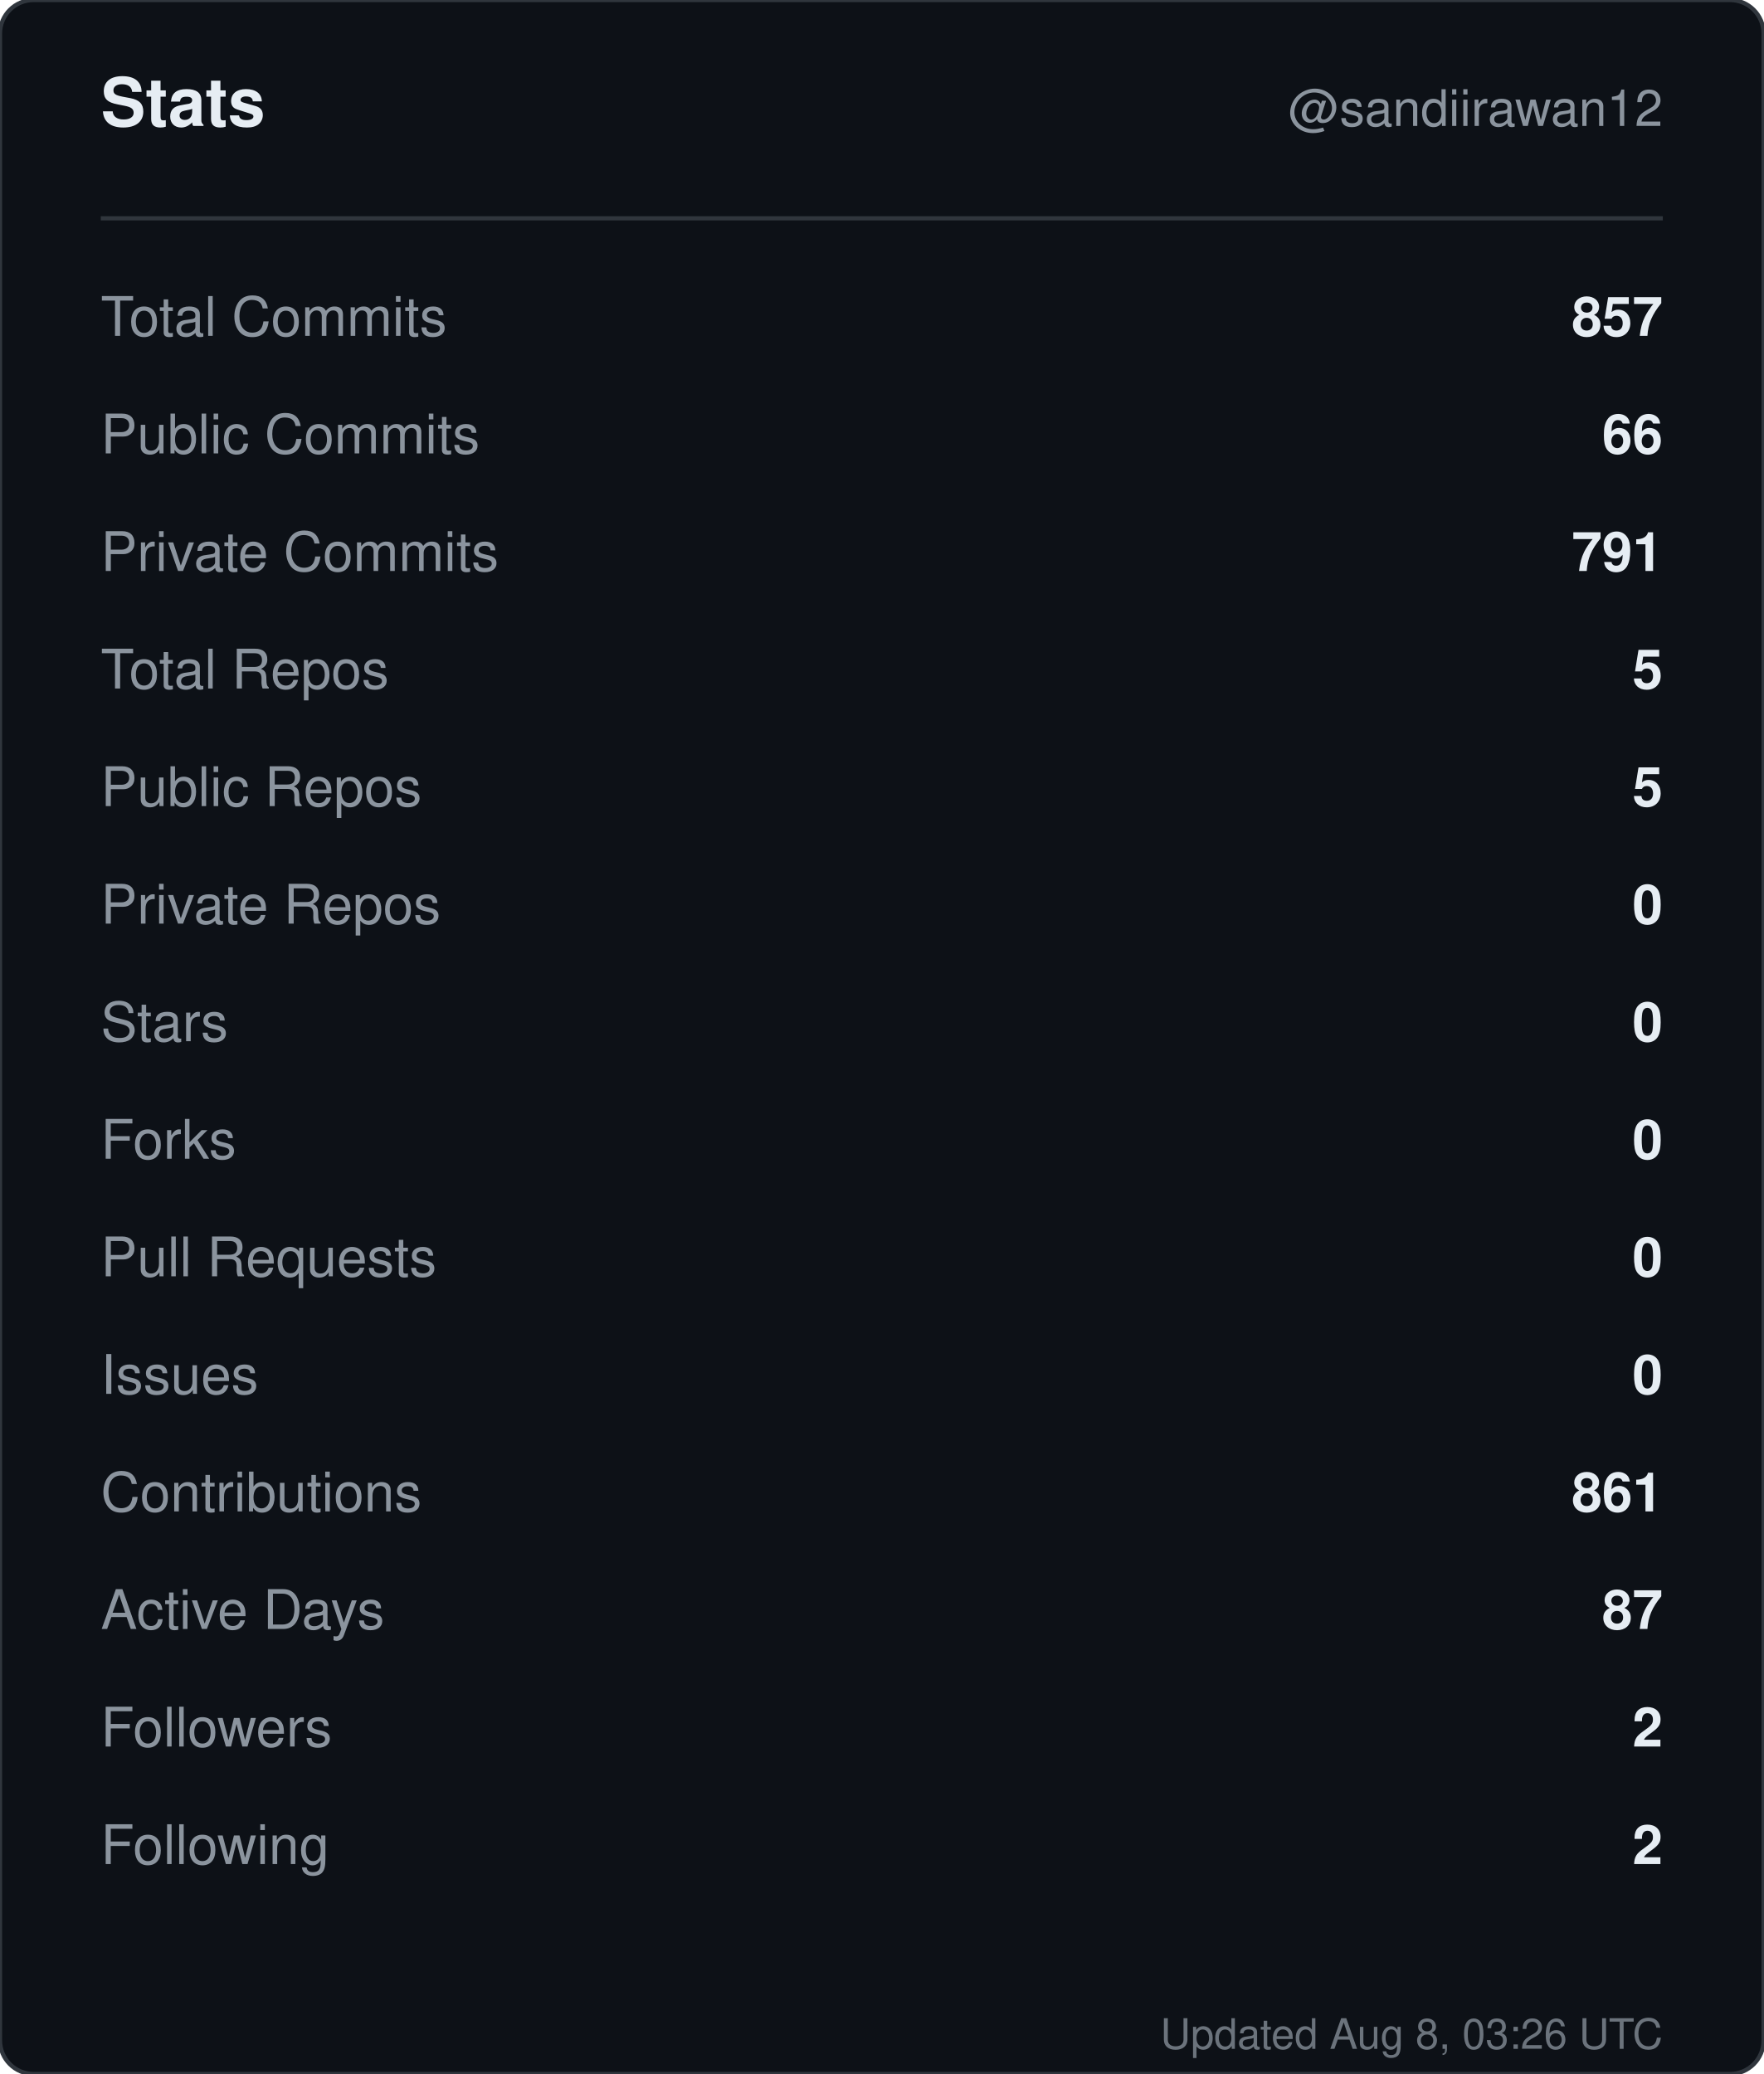
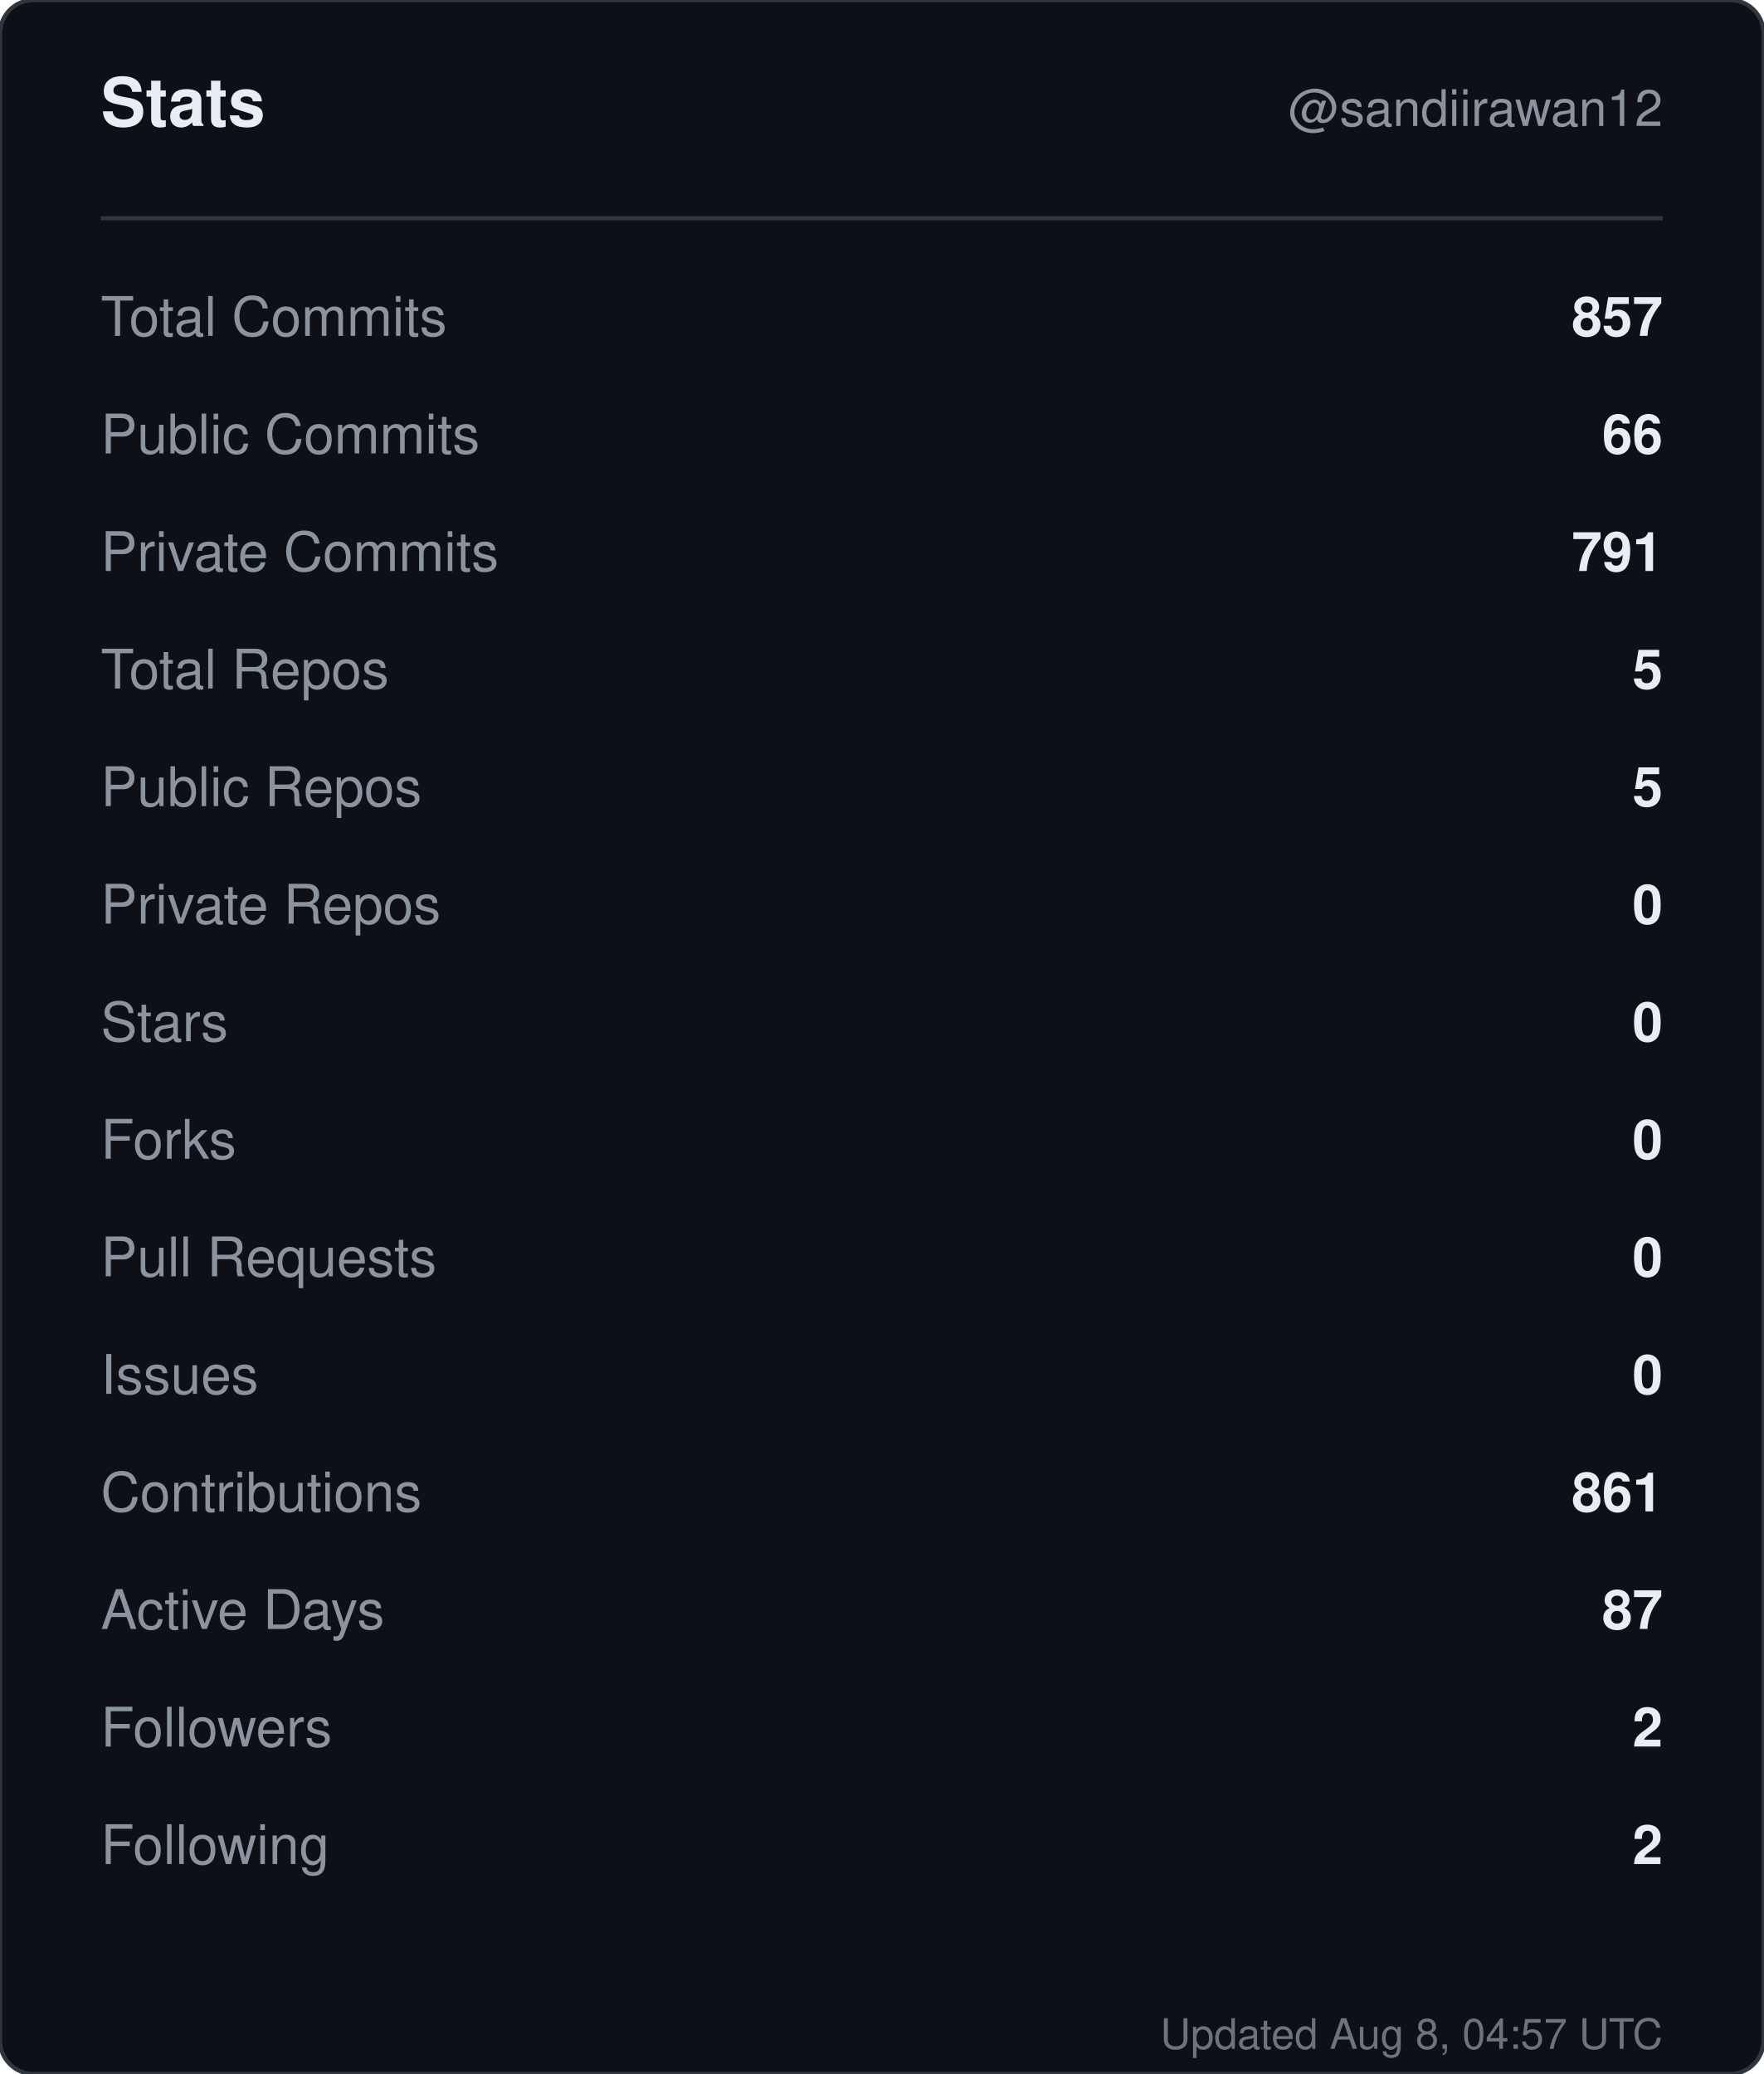
<svg xmlns="http://www.w3.org/2000/svg" width="420" height="494" viewBox="0 0 420 494" role="img" aria-label="Stats for sandiirawan12">
  <rect width="420" height="494" rx="8" fill="#0d1117" stroke="#30363d" />
  <g font-family="-apple-system, BlinkMacSystemFont, Segoe UI, Helvetica, Arial, sans-serif">
    <text x="24" y="30" fill="#e6edf3" font-size="16" font-weight="700">Stats</text>
    <text x="396" y="30" fill="#8b949e" font-size="12" text-anchor="end">@sandiirawan12</text>
    <line x1="24" y1="52" x2="396" y2="52" stroke="#30363d" />
    <text x="24" y="80" fill="#8b949e" font-size="13">Total Commits</text>
    <text x="396" y="80" fill="#e6edf3" font-size="13" font-weight="600" text-anchor="end">857</text>
    <text x="24" y="108" fill="#8b949e" font-size="13">Public Commits</text>
    <text x="396" y="108" fill="#e6edf3" font-size="13" font-weight="600" text-anchor="end">66</text>
    <text x="24" y="136" fill="#8b949e" font-size="13">Private Commits</text>
    <text x="396" y="136" fill="#e6edf3" font-size="13" font-weight="600" text-anchor="end">791</text>
    <text x="24" y="164" fill="#8b949e" font-size="13">Total Repos</text>
    <text x="396" y="164" fill="#e6edf3" font-size="13" font-weight="600" text-anchor="end">5</text>
    <text x="24" y="192" fill="#8b949e" font-size="13">Public Repos</text>
    <text x="396" y="192" fill="#e6edf3" font-size="13" font-weight="600" text-anchor="end">5</text>
    <text x="24" y="220" fill="#8b949e" font-size="13">Private Repos</text>
    <text x="396" y="220" fill="#e6edf3" font-size="13" font-weight="600" text-anchor="end">0</text>
    <text x="24" y="248" fill="#8b949e" font-size="13">Stars</text>
    <text x="396" y="248" fill="#e6edf3" font-size="13" font-weight="600" text-anchor="end">0</text>
    <text x="24" y="276" fill="#8b949e" font-size="13">Forks</text>
    <text x="396" y="276" fill="#e6edf3" font-size="13" font-weight="600" text-anchor="end">0</text>
    <text x="24" y="304" fill="#8b949e" font-size="13">Pull Requests</text>
    <text x="396" y="304" fill="#e6edf3" font-size="13" font-weight="600" text-anchor="end">0</text>
    <text x="24" y="332" fill="#8b949e" font-size="13">Issues</text>
    <text x="396" y="332" fill="#e6edf3" font-size="13" font-weight="600" text-anchor="end">0</text>
    <text x="24" y="360" fill="#8b949e" font-size="13">Contributions</text>
    <text x="396" y="360" fill="#e6edf3" font-size="13" font-weight="600" text-anchor="end">861</text>
    <text x="24" y="388" fill="#8b949e" font-size="13">Active Days</text>
    <text x="396" y="388" fill="#e6edf3" font-size="13" font-weight="600" text-anchor="end">87</text>
    <text x="24" y="416" fill="#8b949e" font-size="13">Followers</text>
    <text x="396" y="416" fill="#e6edf3" font-size="13" font-weight="600" text-anchor="end">2</text>
    <text x="24" y="444" fill="#8b949e" font-size="13">Following</text>
    <text x="396" y="444" fill="#e6edf3" font-size="13" font-weight="600" text-anchor="end">2</text>
-     <text x="396" y="488" fill="#8b949e" font-size="10" text-anchor="end" opacity="0.75">Updated Aug 8, 03:26 UTC</text>
+     <text x="396" y="488" fill="#8b949e" font-size="10" text-anchor="end" opacity="0.75">Updated Aug 8, 04:57 UTC</text>
  </g>
</svg>
